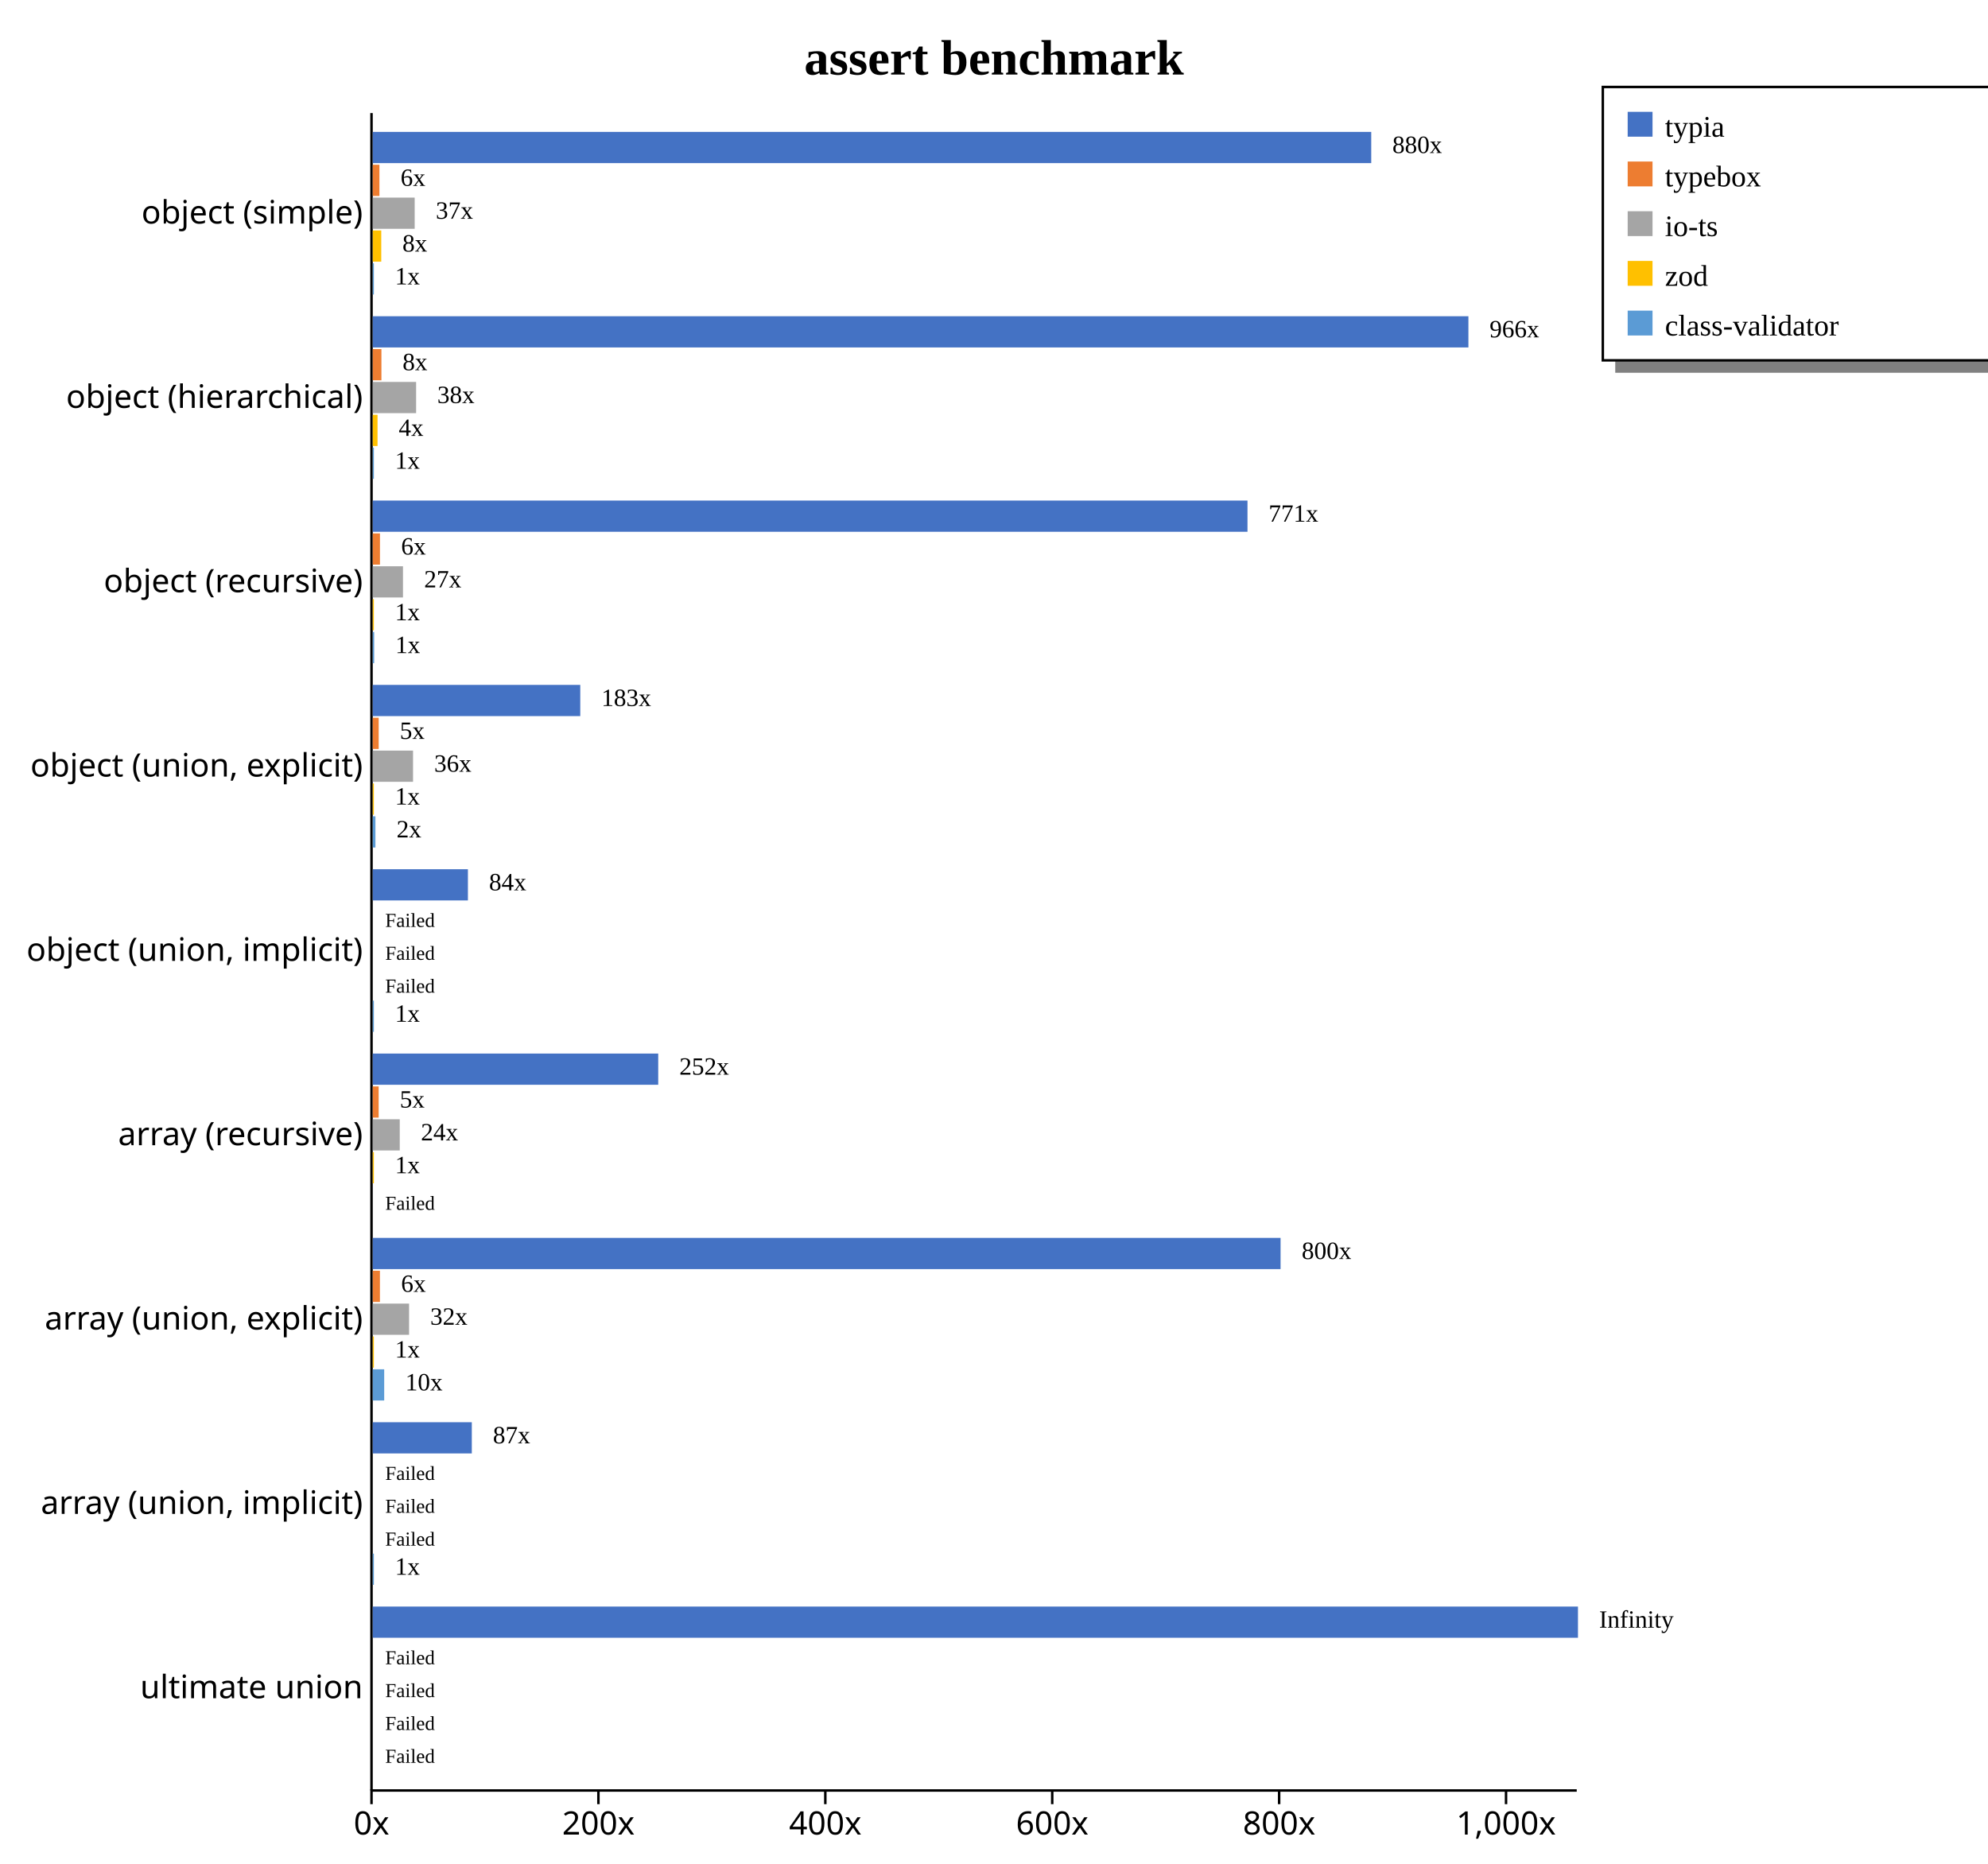
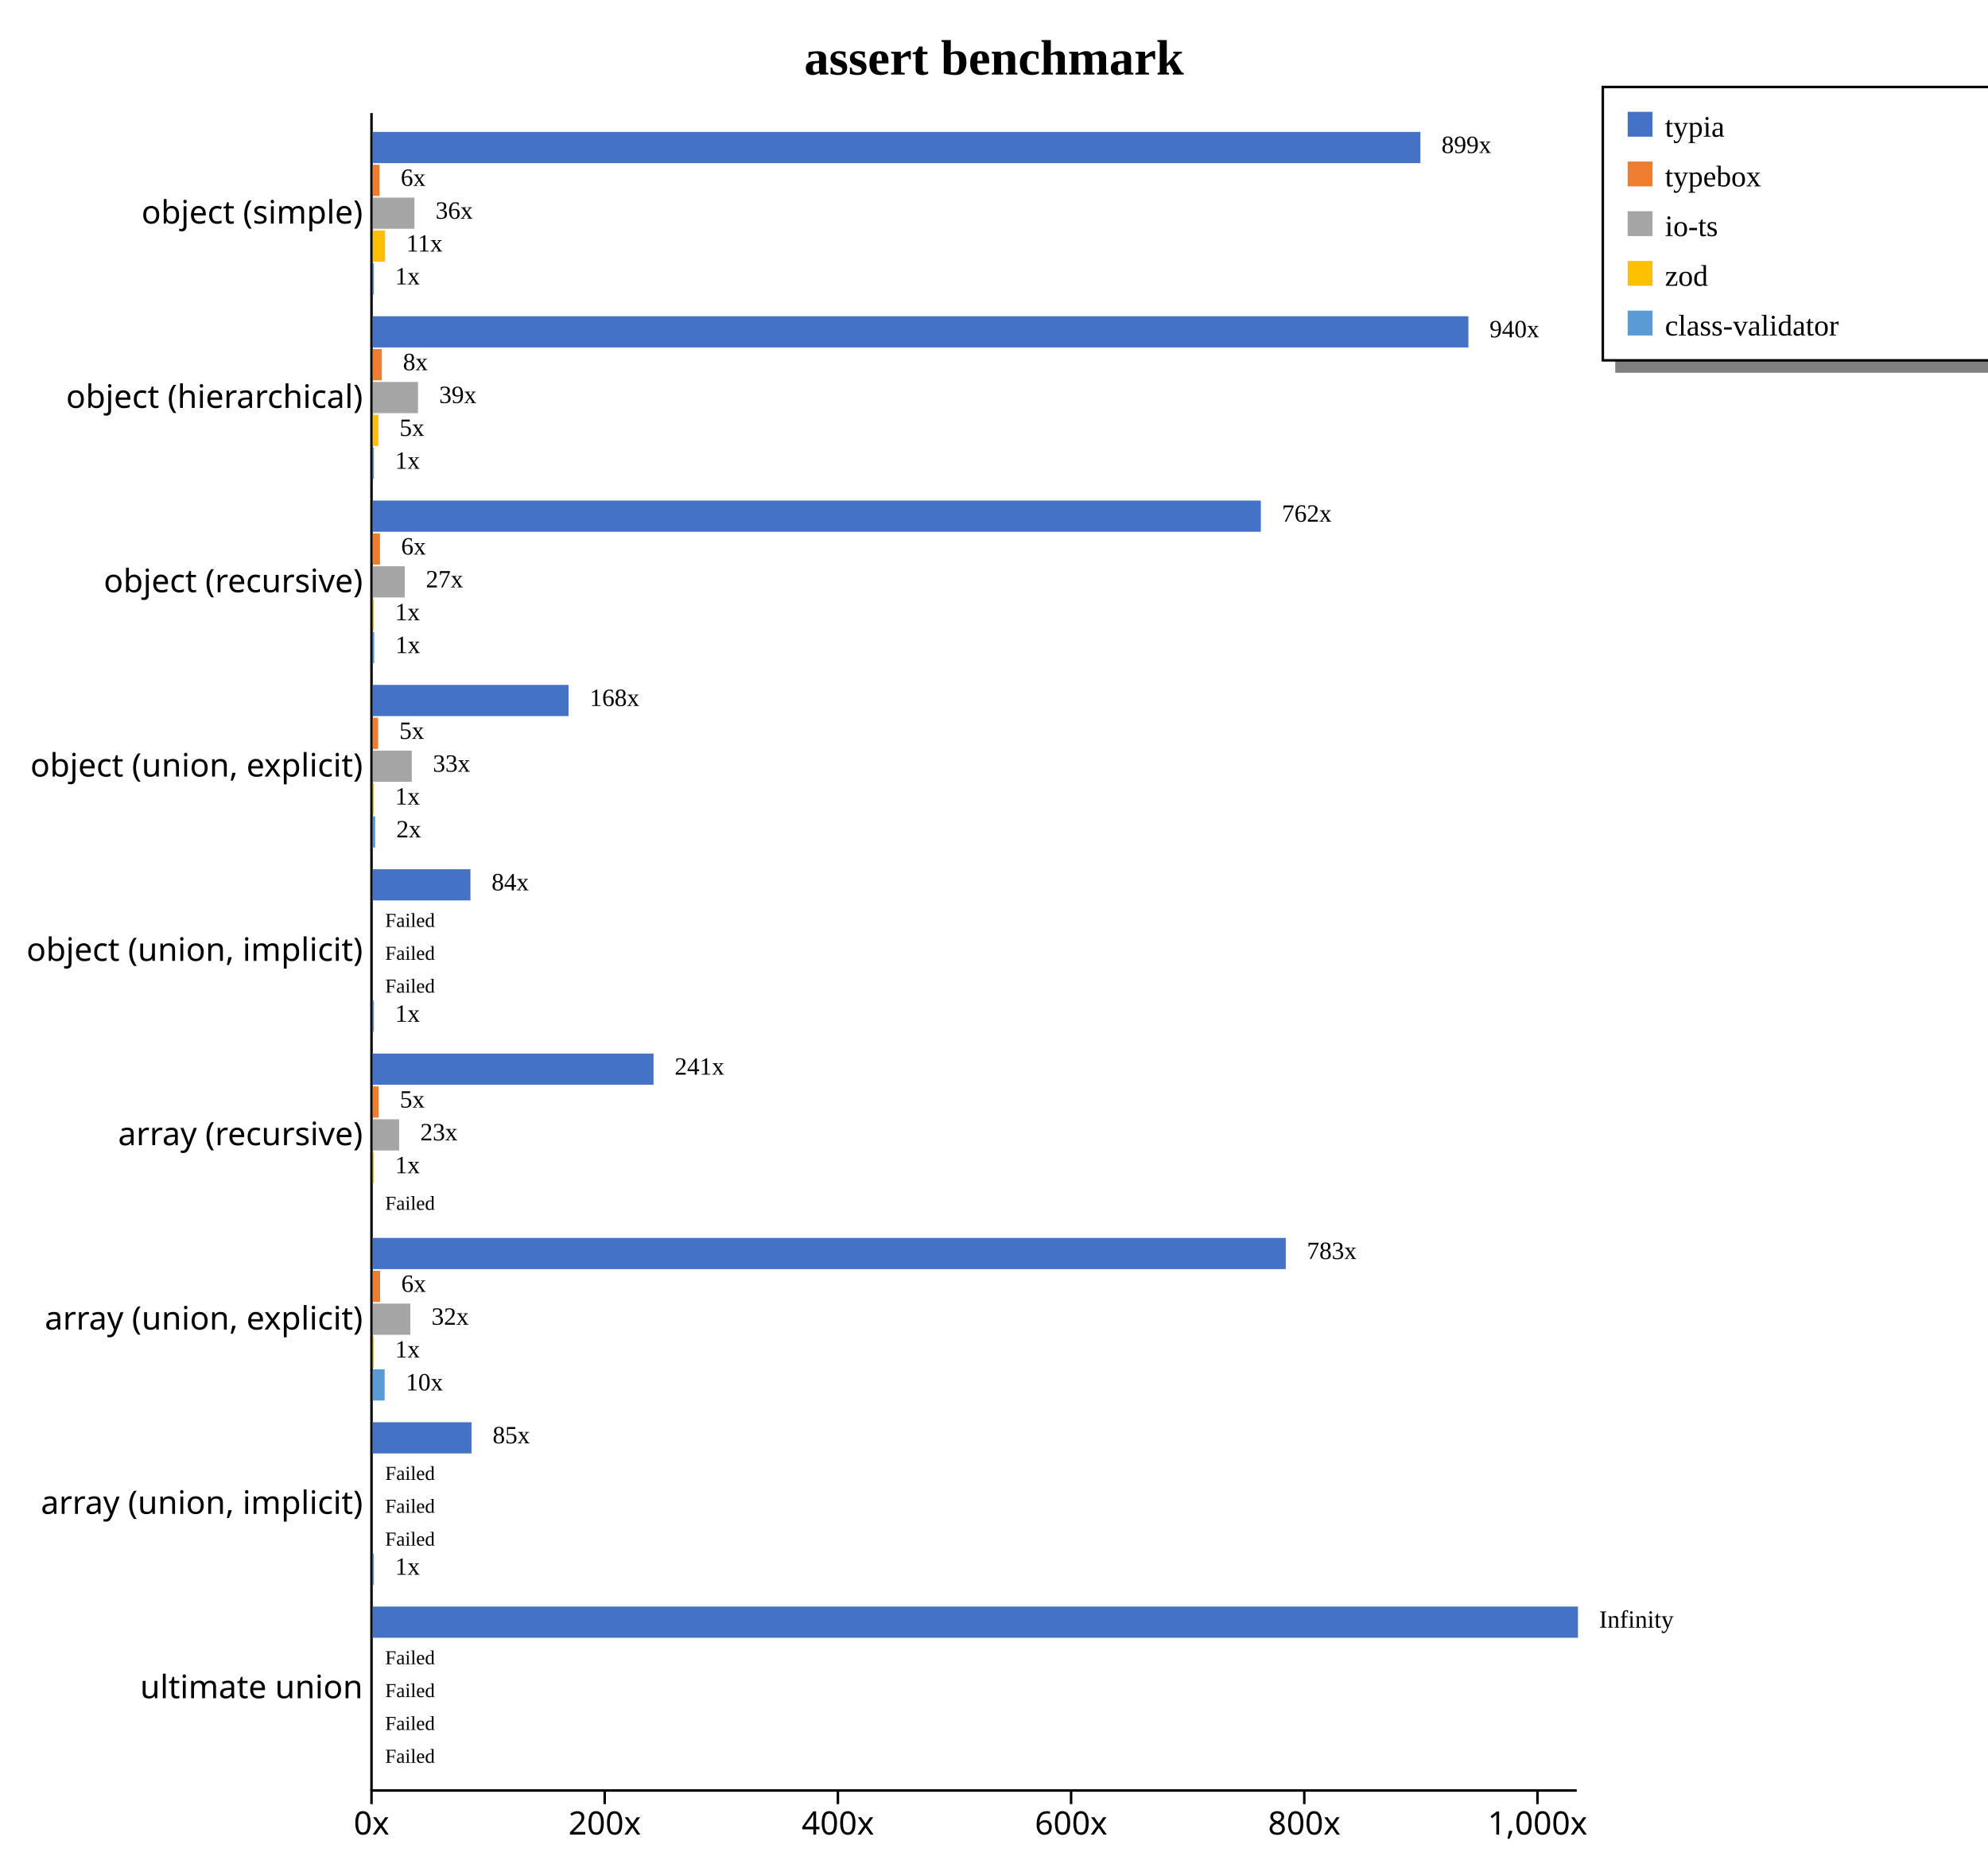
<svg xmlns="http://www.w3.org/2000/svg" width="800" height="750" style="background-color: white;">
  <g class="y axis" transform="translate(149,45)" fill="none" font-size="10" font-family="sans-serif" text-anchor="end" style="font-size: 13px;">
    <path class="domain" stroke="currentColor" d="M0.5,0.5V675.5" />
    <g class="tick" opacity="1" transform="translate(0,40.7967)" style="font-size: 13px;">
      <line stroke="currentColor" x2="0" />
      <text fill="currentColor" x="-3" dy="0.32em">object (simple)    </text>
    </g>
    <g class="tick" opacity="1" transform="translate(0,114.9725)" style="font-size: 13px;">
      <line stroke="currentColor" x2="0" />
      <text fill="currentColor" x="-3" dy="0.32em">object (hierarchical)    </text>
    </g>
    <g class="tick" opacity="1" transform="translate(0,189.1484)" style="font-size: 13px;">
      <line stroke="currentColor" x2="0" />
      <text fill="currentColor" x="-3" dy="0.32em">object (recursive)    </text>
    </g>
    <g class="tick" opacity="1" transform="translate(0,263.3242)" style="font-size: 13px;">
      <line stroke="currentColor" x2="0" />
      <text fill="currentColor" x="-3" dy="0.32em">object (union, explicit)    </text>
    </g>
    <g class="tick" opacity="1" transform="translate(0,337.5)" style="font-size: 13px;">
      <line stroke="currentColor" x2="0" />
      <text fill="currentColor" x="-3" dy="0.32em">object (union, implicit)    </text>
    </g>
    <g class="tick" opacity="1" transform="translate(0,411.6758)" style="font-size: 13px;">
      <line stroke="currentColor" x2="0" />
      <text fill="currentColor" x="-3" dy="0.32em">array (recursive)    </text>
    </g>
    <g class="tick" opacity="1" transform="translate(0,485.8516)" style="font-size: 13px;">
      <line stroke="currentColor" x2="0" />
      <text fill="currentColor" x="-3" dy="0.32em">array (union, explicit)    </text>
    </g>
    <g class="tick" opacity="1" transform="translate(0,560.0275)" style="font-size: 13px;">
      <line stroke="currentColor" x2="0" />
      <text fill="currentColor" x="-3" dy="0.32em">array (union, implicit)    </text>
    </g>
    <g class="tick" opacity="1" transform="translate(0,634.2033)" style="font-size: 13px;">
      <line stroke="currentColor" x2="0" />
      <text fill="currentColor" x="-3" dy="0.32em">ultimate union    </text>
    </g>
  </g>
  <g class="x axis" transform="translate(149,720)" fill="none" font-size="10" font-family="sans-serif" text-anchor="middle" style="font-size: 13px;">
    <path class="domain" stroke="currentColor" d="M0.5,0.5H485.5" />
    <g class="tick" opacity="1" transform="translate(0.5,0)" style="font-size: 13px;">
      <line stroke="currentColor" y2="6" />
      <text fill="currentColor" y="9" dy="0.71em">0x</text>
    </g>
-     <g class="tick" opacity="1" transform="translate(91.8107,0)" style="font-size: 13px;">
+     <g class="tick" opacity="1" transform="translate(94.34047,0)" style="font-size: 13px;">
      <line stroke="currentColor" y2="6" />
      <text fill="currentColor" y="9" dy="0.71em">200x</text>
    </g>
-     <g class="tick" opacity="1" transform="translate(183.1214,0)" style="font-size: 13px;">
+     <g class="tick" opacity="1" transform="translate(188.1809,0)" style="font-size: 13px;">
      <line stroke="currentColor" y2="6" />
      <text fill="currentColor" y="9" dy="0.71em">400x</text>
    </g>
-     <g class="tick" opacity="1" transform="translate(274.4321,0)" style="font-size: 13px;">
+     <g class="tick" opacity="1" transform="translate(282.0214,0)" style="font-size: 13px;">
      <line stroke="currentColor" y2="6" />
      <text fill="currentColor" y="9" dy="0.71em">600x</text>
    </g>
-     <g class="tick" opacity="1" transform="translate(365.7428,0)" style="font-size: 13px;">
+     <g class="tick" opacity="1" transform="translate(375.8619,0)" style="font-size: 13px;">
      <line stroke="currentColor" y2="6" />
      <text fill="currentColor" y="9" dy="0.71em">800x</text>
    </g>
-     <g class="tick" opacity="1" transform="translate(457.0535,0)" style="font-size: 13px;">
+     <g class="tick" opacity="1" transform="translate(469.7024,0)" style="font-size: 13px;">
      <line stroke="currentColor" y2="6" />
      <text fill="currentColor" y="9" dy="0.71em">1,000x</text>
    </g>
  </g>
  <text transform="translate(400, 30)" style="text-anchor: middle; font-size: 20px; font-weight: bold;">assert benchmark</text>
  <rect x="650" y="145" width="230" height="5" fill="gray" />
  <rect x="645" y="35" width="230" height="110" fill="none" stroke="black" />
  <rect x="655" y="45" width="10" height="10" style="fill: #4472c4;" />
  <text x="670" y="55" style="font-size: 12px;">typia</text>
  <rect x="655" y="65" width="10" height="10" style="fill: #ed7d31;" />
  <text x="670" y="75" style="font-size: 12px;">typebox</text>
  <rect x="655" y="85" width="10" height="10" style="fill: #a5a5a5;" />
  <text x="670" y="95" style="font-size: 12px;">io-ts</text>
  <rect x="655" y="105" width="10" height="10" style="fill: #ffc000;" />
  <text x="670" y="115" style="font-size: 12px;">zod</text>
  <rect x="655" y="125" width="10" height="10" style="fill: #5b9bd5;" />
  <text x="670" y="135" style="font-size: 12px;">class-validator</text>
  <g style="font-size: 13px;">
    <g style="font-size: 13px;">
-       <rect x="150" y="53.079" width="401.806" height="12.558" fill="#4472c4" />
-       <rect x="150" y="66.298" width="2.682" height="12.558" fill="#ed7d31" />
-       <rect x="150" y="79.517" width="16.87" height="12.558" fill="#a5a5a5" />
-       <rect x="150" y="92.737" width="3.428" height="12.558" fill="#ffc000" />
-       <rect x="150" y="105.956" width="0.457" height="12.558" fill="#5b9bd5" />
-       <text class="label" x="560.306" y="61.579" font-size="10px">880x</text>
-       <text class="label" x="161.182" y="74.798" font-size="10px">6x</text>
-       <text class="label" x="175.37" y="88.017" font-size="10px">37x</text>
-       <text class="label" x="161.928" y="101.237" font-size="10px">8x</text>
-       <text class="label" x="158.957" y="114.456" font-size="10px">1x</text>
-       <text class="label" x="556.806" y="63.079" font-size="8px" />
-       <text class="label" x="157.682" y="76.298" font-size="8px" />
-       <text class="label" x="171.87" y="89.517" font-size="8px" />
-       <text class="label" x="158.428" y="102.737" font-size="8px" />
-       <text class="label" x="155.457" y="115.956" font-size="8px" />
+       <rect x="150" y="53.079" width="421.593" height="12.558" fill="#4472c4" />
+       <rect x="150" y="66.298" width="2.757" height="12.558" fill="#ed7d31" />
+       <rect x="150" y="79.517" width="16.777" height="12.558" fill="#a5a5a5" />
+       <rect x="150" y="92.737" width="4.97" height="12.558" fill="#ffc000" />
+       <rect x="150" y="105.956" width="0.469" height="12.558" fill="#5b9bd5" />
+       <text class="label" x="580.093" y="61.579" font-size="10px">899x</text>
+       <text class="label" x="161.257" y="74.798" font-size="10px">6x</text>
+       <text class="label" x="175.277" y="88.017" font-size="10px">36x</text>
+       <text class="label" x="163.47" y="101.237" font-size="10px">11x</text>
+       <text class="label" x="158.969" y="114.456" font-size="10px">1x</text>
+       <text class="label" x="576.593" y="63.079" font-size="8px" />
+       <text class="label" x="157.757" y="76.298" font-size="8px" />
+       <text class="label" x="171.777" y="89.517" font-size="8px" />
+       <text class="label" x="159.97" y="102.737" font-size="8px" />
+       <text class="label" x="155.469" y="115.956" font-size="8px" />
    </g>
    <g style="font-size: 13px;">
      <rect x="150" y="127.254" width="440.909" height="12.558" fill="#4472c4" />
-       <rect x="150" y="140.474" width="3.492" height="12.558" fill="#ed7d31" />
-       <rect x="150" y="153.693" width="17.452" height="12.558" fill="#a5a5a5" />
-       <rect x="150" y="166.913" width="1.93" height="12.558" fill="#ffc000" />
-       <rect x="150" y="180.132" width="0.457" height="12.558" fill="#5b9bd5" />
-       <text class="label" x="599.409" y="135.754" font-size="10px">966x</text>
-       <text class="label" x="161.992" y="148.974" font-size="10px">8x</text>
-       <text class="label" x="175.952" y="162.193" font-size="10px">38x</text>
-       <text class="label" x="160.43" y="175.413" font-size="10px">4x</text>
-       <text class="label" x="158.957" y="188.632" font-size="10px">1x</text>
+       <rect x="150" y="140.474" width="3.666" height="12.558" fill="#ed7d31" />
+       <rect x="150" y="153.693" width="18.221" height="12.558" fill="#a5a5a5" />
+       <rect x="150" y="166.913" width="2.271" height="12.558" fill="#ffc000" />
+       <rect x="150" y="180.132" width="0.469" height="12.558" fill="#5b9bd5" />
+       <text class="label" x="599.409" y="135.754" font-size="10px">940x</text>
+       <text class="label" x="162.166" y="148.974" font-size="10px">8x</text>
+       <text class="label" x="176.721" y="162.193" font-size="10px">39x</text>
+       <text class="label" x="160.771" y="175.413" font-size="10px">5x</text>
+       <text class="label" x="158.969" y="188.632" font-size="10px">1x</text>
      <text class="label" x="595.909" y="137.254" font-size="8px" />
-       <text class="label" x="158.492" y="150.474" font-size="8px" />
-       <text class="label" x="172.452" y="163.693" font-size="8px" />
-       <text class="label" x="156.93" y="176.913" font-size="8px" />
-       <text class="label" x="155.457" y="190.132" font-size="8px" />
-     </g>
-     <g style="font-size: 13px;">
-       <rect x="150" y="201.43" width="352.009" height="12.558" fill="#4472c4" />
-       <rect x="150" y="214.65" width="2.897" height="12.558" fill="#ed7d31" />
-       <rect x="150" y="227.869" width="12.165" height="12.558" fill="#a5a5a5" />
-       <rect x="150" y="241.089" width="0.457" height="12.558" fill="#ffc000" />
-       <rect x="150" y="254.308" width="0.577" height="12.558" fill="#5b9bd5" />
-       <text class="label" x="510.509" y="209.93" font-size="10px">771x</text>
-       <text class="label" x="161.397" y="223.15" font-size="10px">6x</text>
-       <text class="label" x="170.665" y="236.369" font-size="10px">27x</text>
-       <text class="label" x="158.957" y="249.589" font-size="10px">1x</text>
-       <text class="label" x="159.077" y="262.808" font-size="10px">1x</text>
-       <text class="label" x="507.009" y="211.43" font-size="8px" />
-       <text class="label" x="157.897" y="224.65" font-size="8px" />
-       <text class="label" x="167.165" y="237.869" font-size="8px" />
-       <text class="label" x="155.457" y="251.089" font-size="8px" />
-       <text class="label" x="155.577" y="264.308" font-size="8px" />
-     </g>
-     <g style="font-size: 13px;">
-       <rect x="150" y="275.606" width="83.509" height="12.558" fill="#4472c4" />
-       <rect x="150" y="288.825" width="2.391" height="12.558" fill="#ed7d31" />
-       <rect x="150" y="302.045" width="16.213" height="12.558" fill="#a5a5a5" />
-       <rect x="150" y="315.264" width="0.457" height="12.558" fill="#ffc000" />
-       <rect x="150" y="328.484" width="1.075" height="12.558" fill="#5b9bd5" />
-       <text class="label" x="242.009" y="284.106" font-size="10px">183x</text>
-       <text class="label" x="160.891" y="297.325" font-size="10px">5x</text>
-       <text class="label" x="174.713" y="310.545" font-size="10px">36x</text>
-       <text class="label" x="158.957" y="323.764" font-size="10px">1x</text>
-       <text class="label" x="159.575" y="336.984" font-size="10px">2x</text>
-       <text class="label" x="238.509" y="285.606" font-size="8px" />
-       <text class="label" x="157.391" y="298.825" font-size="8px" />
-       <text class="label" x="171.213" y="312.045" font-size="8px" />
-       <text class="label" x="155.457" y="325.264" font-size="8px" />
-       <text class="label" x="156.075" y="338.484" font-size="8px" />
-     </g>
-     <g style="font-size: 13px;">
-       <rect x="150" y="349.782" width="38.295" height="12.558" fill="#4472c4" />
+       <text class="label" x="158.666" y="150.474" font-size="8px" />
+       <text class="label" x="173.221" y="163.693" font-size="8px" />
+       <text class="label" x="157.271" y="176.913" font-size="8px" />
+       <text class="label" x="155.469" y="190.132" font-size="8px" />
+     </g>
+     <g style="font-size: 13px;">
+       <rect x="150" y="201.43" width="357.373" height="12.558" fill="#4472c4" />
+       <rect x="150" y="214.65" width="2.918" height="12.558" fill="#ed7d31" />
+       <rect x="150" y="227.869" width="12.864" height="12.558" fill="#a5a5a5" />
+       <rect x="150" y="241.089" width="0.469" height="12.558" fill="#ffc000" />
+       <rect x="150" y="254.308" width="0.584" height="12.558" fill="#5b9bd5" />
+       <text class="label" x="515.873" y="209.93" font-size="10px">762x</text>
+       <text class="label" x="161.418" y="223.15" font-size="10px">6x</text>
+       <text class="label" x="171.364" y="236.369" font-size="10px">27x</text>
+       <text class="label" x="158.969" y="249.589" font-size="10px">1x</text>
+       <text class="label" x="159.084" y="262.808" font-size="10px">1x</text>
+       <text class="label" x="512.373" y="211.43" font-size="8px" />
+       <text class="label" x="157.918" y="224.65" font-size="8px" />
+       <text class="label" x="167.864" y="237.869" font-size="8px" />
+       <text class="label" x="155.469" y="251.089" font-size="8px" />
+       <text class="label" x="155.584" y="264.308" font-size="8px" />
+     </g>
+     <g style="font-size: 13px;">
+       <rect x="150" y="275.606" width="78.79" height="12.558" fill="#4472c4" />
+       <rect x="150" y="288.825" width="2.179" height="12.558" fill="#ed7d31" />
+       <rect x="150" y="302.045" width="15.696" height="12.558" fill="#a5a5a5" />
+       <rect x="150" y="315.264" width="0.469" height="12.558" fill="#ffc000" />
+       <rect x="150" y="328.484" width="0.981" height="12.558" fill="#5b9bd5" />
+       <text class="label" x="237.29" y="284.106" font-size="10px">168x</text>
+       <text class="label" x="160.679" y="297.325" font-size="10px">5x</text>
+       <text class="label" x="174.196" y="310.545" font-size="10px">33x</text>
+       <text class="label" x="158.969" y="323.764" font-size="10px">1x</text>
+       <text class="label" x="159.481" y="336.984" font-size="10px">2x</text>
+       <text class="label" x="233.79" y="285.606" font-size="8px" />
+       <text class="label" x="157.179" y="298.825" font-size="8px" />
+       <text class="label" x="170.696" y="312.045" font-size="8px" />
+       <text class="label" x="155.469" y="325.264" font-size="8px" />
+       <text class="label" x="155.981" y="338.484" font-size="8px" />
+     </g>
+     <g style="font-size: 13px;">
+       <rect x="150" y="349.782" width="39.323" height="12.558" fill="#4472c4" />
      <rect x="150" y="363.001" width="0" height="12.558" fill="#ed7d31" />
      <rect x="150" y="376.221" width="0" height="12.558" fill="#a5a5a5" />
      <rect x="150" y="389.44" width="0" height="12.558" fill="#ffc000" />
-       <rect x="150" y="402.66" width="0.457" height="12.558" fill="#5b9bd5" />
-       <text class="label" x="196.795" y="358.282" font-size="10px">84x</text>
+       <rect x="150" y="402.66" width="0.469" height="12.558" fill="#5b9bd5" />
+       <text class="label" x="197.823" y="358.282" font-size="10px">84x</text>
      <text class="label" x="158.5" y="371.501" font-size="10px" />
      <text class="label" x="158.5" y="384.721" font-size="10px" />
      <text class="label" x="158.5" y="397.94" font-size="10px" />
-       <text class="label" x="158.957" y="411.16" font-size="10px">1x</text>
-       <text class="label" x="193.295" y="359.782" font-size="8px" />
+       <text class="label" x="158.969" y="411.16" font-size="10px">1x</text>
+       <text class="label" x="194.323" y="359.782" font-size="8px" />
      <text class="label" x="155" y="373.001" font-size="8px">Failed</text>
      <text class="label" x="155" y="386.221" font-size="8px">Failed</text>
      <text class="label" x="155" y="399.44" font-size="8px">Failed</text>
-       <text class="label" x="155.457" y="412.66" font-size="8px" />
-     </g>
-     <g style="font-size: 13px;">
-       <rect x="150" y="423.958" width="114.879" height="12.558" fill="#4472c4" />
-       <rect x="150" y="437.177" width="2.38" height="12.558" fill="#ed7d31" />
-       <rect x="150" y="450.397" width="10.865" height="12.558" fill="#a5a5a5" />
-       <rect x="150" y="463.616" width="0.457" height="12.558" fill="#ffc000" />
+       <text class="label" x="155.469" y="412.66" font-size="8px" />
+     </g>
+     <g style="font-size: 13px;">
+       <rect x="150" y="423.958" width="112.989" height="12.558" fill="#4472c4" />
+       <rect x="150" y="437.177" width="2.399" height="12.558" fill="#ed7d31" />
+       <rect x="150" y="450.397" width="10.616" height="12.558" fill="#a5a5a5" />
+       <rect x="150" y="463.616" width="0.469" height="12.558" fill="#ffc000" />
      <rect x="150" y="476.835" width="0" height="12.558" fill="#5b9bd5" />
-       <text class="label" x="273.379" y="432.458" font-size="10px">252x</text>
-       <text class="label" x="160.88" y="445.677" font-size="10px">5x</text>
-       <text class="label" x="169.365" y="458.897" font-size="10px">24x</text>
-       <text class="label" x="158.957" y="472.116" font-size="10px">1x</text>
+       <text class="label" x="271.489" y="432.458" font-size="10px">241x</text>
+       <text class="label" x="160.899" y="445.677" font-size="10px">5x</text>
+       <text class="label" x="169.116" y="458.897" font-size="10px">23x</text>
+       <text class="label" x="158.969" y="472.116" font-size="10px">1x</text>
      <text class="label" x="158.5" y="485.335" font-size="10px" />
-       <text class="label" x="269.879" y="433.958" font-size="8px" />
-       <text class="label" x="157.38" y="447.177" font-size="8px" />
-       <text class="label" x="165.865" y="460.397" font-size="8px" />
-       <text class="label" x="155.457" y="473.616" font-size="8px" />
+       <text class="label" x="267.989" y="433.958" font-size="8px" />
+       <text class="label" x="157.399" y="447.177" font-size="8px" />
+       <text class="label" x="165.616" y="460.397" font-size="8px" />
+       <text class="label" x="155.469" y="473.616" font-size="8px" />
      <text class="label" x="155" y="486.835" font-size="8px">Failed</text>
    </g>
    <g style="font-size: 13px;">
-       <rect x="150" y="498.134" width="365.317" height="12.558" fill="#4472c4" />
-       <rect x="150" y="511.353" width="2.884" height="12.558" fill="#ed7d31" />
-       <rect x="150" y="524.572" width="14.619" height="12.558" fill="#a5a5a5" />
-       <rect x="150" y="537.792" width="0.457" height="12.558" fill="#ffc000" />
-       <rect x="150" y="551.011" width="4.607" height="12.558" fill="#5b9bd5" />
-       <text class="label" x="523.817" y="506.634" font-size="10px">800x</text>
-       <text class="label" x="161.384" y="519.853" font-size="10px">6x</text>
-       <text class="label" x="173.119" y="533.072" font-size="10px">32x</text>
-       <text class="label" x="158.957" y="546.292" font-size="10px">1x</text>
-       <text class="label" x="163.107" y="559.511" font-size="10px">10x</text>
-       <text class="label" x="520.317" y="508.134" font-size="8px" />
-       <text class="label" x="157.884" y="521.353" font-size="8px" />
-       <text class="label" x="169.619" y="534.572" font-size="8px" />
-       <text class="label" x="155.457" y="547.792" font-size="8px" />
-       <text class="label" x="159.607" y="561.011" font-size="8px" />
-     </g>
-     <g style="font-size: 13px;">
-       <rect x="150" y="572.309" width="39.863" height="12.558" fill="#4472c4" />
+       <rect x="150" y="498.134" width="367.414" height="12.558" fill="#4472c4" />
+       <rect x="150" y="511.353" width="2.959" height="12.558" fill="#ed7d31" />
+       <rect x="150" y="524.572" width="15.129" height="12.558" fill="#a5a5a5" />
+       <rect x="150" y="537.792" width="0.469" height="12.558" fill="#ffc000" />
+       <rect x="150" y="551.011" width="4.79" height="12.558" fill="#5b9bd5" />
+       <text class="label" x="525.914" y="506.634" font-size="10px">783x</text>
+       <text class="label" x="161.459" y="519.853" font-size="10px">6x</text>
+       <text class="label" x="173.629" y="533.072" font-size="10px">32x</text>
+       <text class="label" x="158.969" y="546.292" font-size="10px">1x</text>
+       <text class="label" x="163.29" y="559.511" font-size="10px">10x</text>
+       <text class="label" x="522.414" y="508.134" font-size="8px" />
+       <text class="label" x="157.959" y="521.353" font-size="8px" />
+       <text class="label" x="170.129" y="534.572" font-size="8px" />
+       <text class="label" x="155.469" y="547.792" font-size="8px" />
+       <text class="label" x="159.79" y="561.011" font-size="8px" />
+     </g>
+     <g style="font-size: 13px;">
+       <rect x="150" y="572.309" width="39.739" height="12.558" fill="#4472c4" />
      <rect x="150" y="585.529" width="0" height="12.558" fill="#ed7d31" />
      <rect x="150" y="598.748" width="0" height="12.558" fill="#a5a5a5" />
      <rect x="150" y="611.968" width="0" height="12.558" fill="#ffc000" />
-       <rect x="150" y="625.187" width="0.457" height="12.558" fill="#5b9bd5" />
-       <text class="label" x="198.363" y="580.809" font-size="10px">87x</text>
+       <rect x="150" y="625.187" width="0.469" height="12.558" fill="#5b9bd5" />
+       <text class="label" x="198.239" y="580.809" font-size="10px">85x</text>
      <text class="label" x="158.5" y="594.029" font-size="10px" />
      <text class="label" x="158.5" y="607.248" font-size="10px" />
      <text class="label" x="158.5" y="620.468" font-size="10px" />
-       <text class="label" x="158.957" y="633.687" font-size="10px">1x</text>
-       <text class="label" x="194.863" y="582.309" font-size="8px" />
+       <text class="label" x="158.969" y="633.687" font-size="10px">1x</text>
+       <text class="label" x="194.739" y="582.309" font-size="8px" />
      <text class="label" x="155" y="595.529" font-size="8px">Failed</text>
      <text class="label" x="155" y="608.748" font-size="8px">Failed</text>
      <text class="label" x="155" y="621.968" font-size="8px">Failed</text>
-       <text class="label" x="155.457" y="635.187" font-size="8px" />
+       <text class="label" x="155.469" y="635.187" font-size="8px" />
    </g>
    <g style="font-size: 13px;">
      <rect x="150" y="646.485" width="485" height="12.558" fill="#4472c4" />
      <rect x="150" y="659.705" width="0" height="12.558" fill="#ed7d31" />
      <rect x="150" y="672.924" width="0" height="12.558" fill="#a5a5a5" />
      <rect x="150" y="686.144" width="0" height="12.558" fill="#ffc000" />
      <rect x="150" y="699.363" width="0" height="12.558" fill="#5b9bd5" />
      <text class="label" x="643.5" y="654.985" font-size="10px">Infinity</text>
      <text class="label" x="158.5" y="668.205" font-size="10px" />
      <text class="label" x="158.5" y="681.424" font-size="10px" />
      <text class="label" x="158.5" y="694.644" font-size="10px" />
      <text class="label" x="158.5" y="707.863" font-size="10px" />
      <text class="label" x="640" y="656.485" font-size="8px" />
      <text class="label" x="155" y="669.705" font-size="8px">Failed</text>
      <text class="label" x="155" y="682.924" font-size="8px">Failed</text>
      <text class="label" x="155" y="696.144" font-size="8px">Failed</text>
      <text class="label" x="155" y="709.363" font-size="8px">Failed</text>
    </g>
  </g>
</svg>
